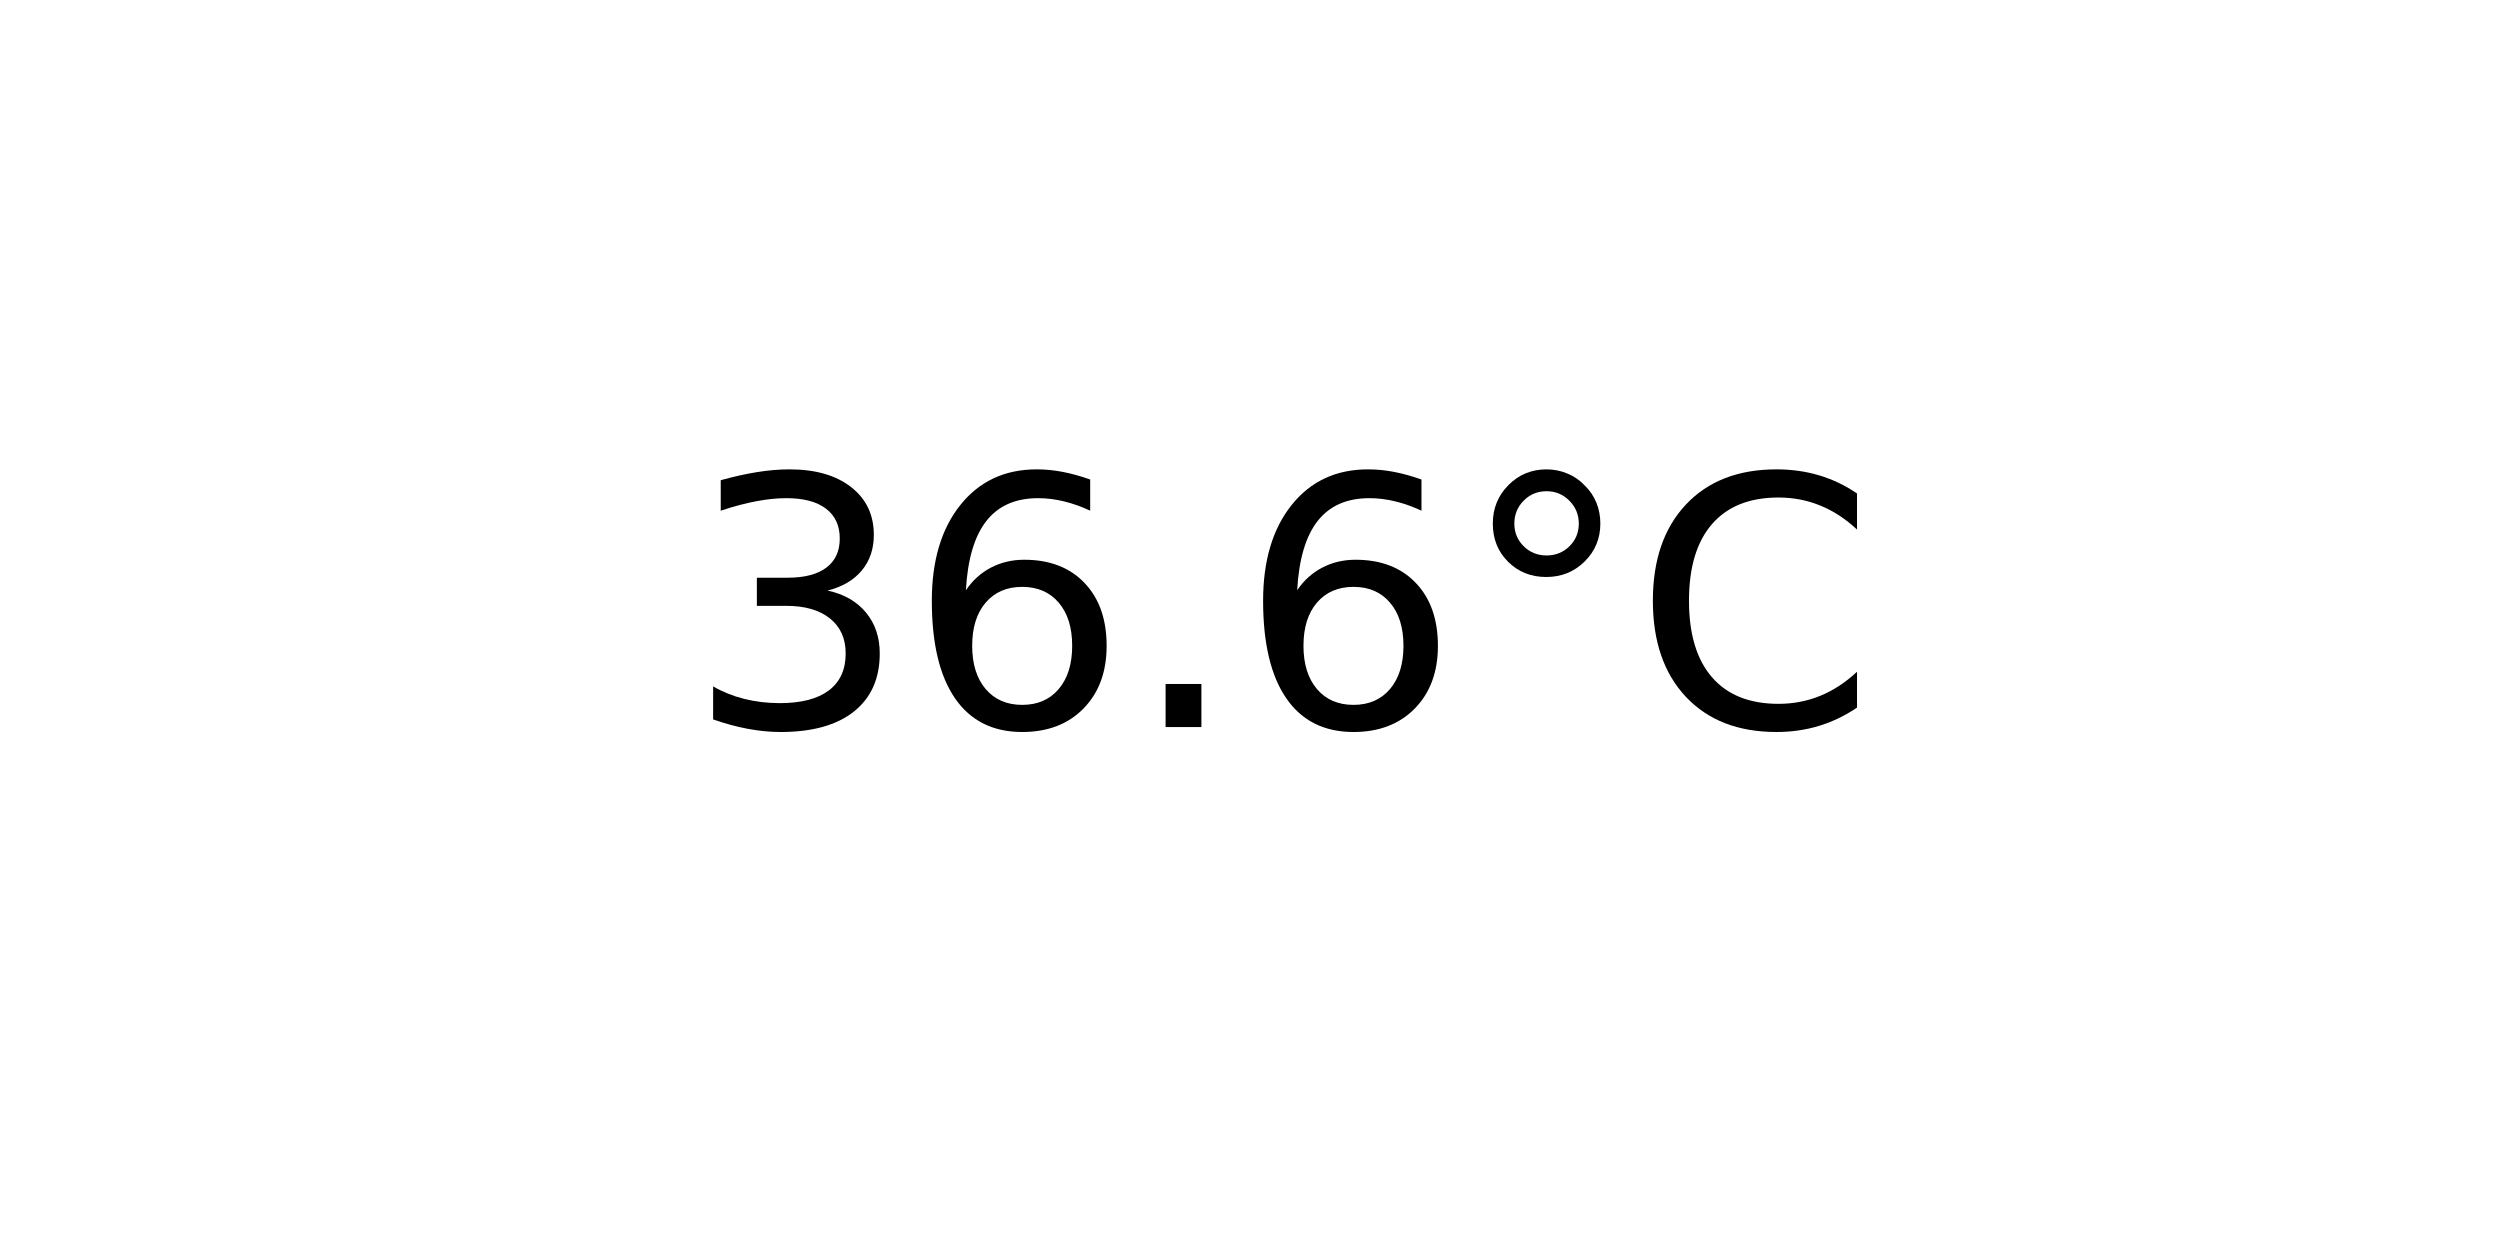
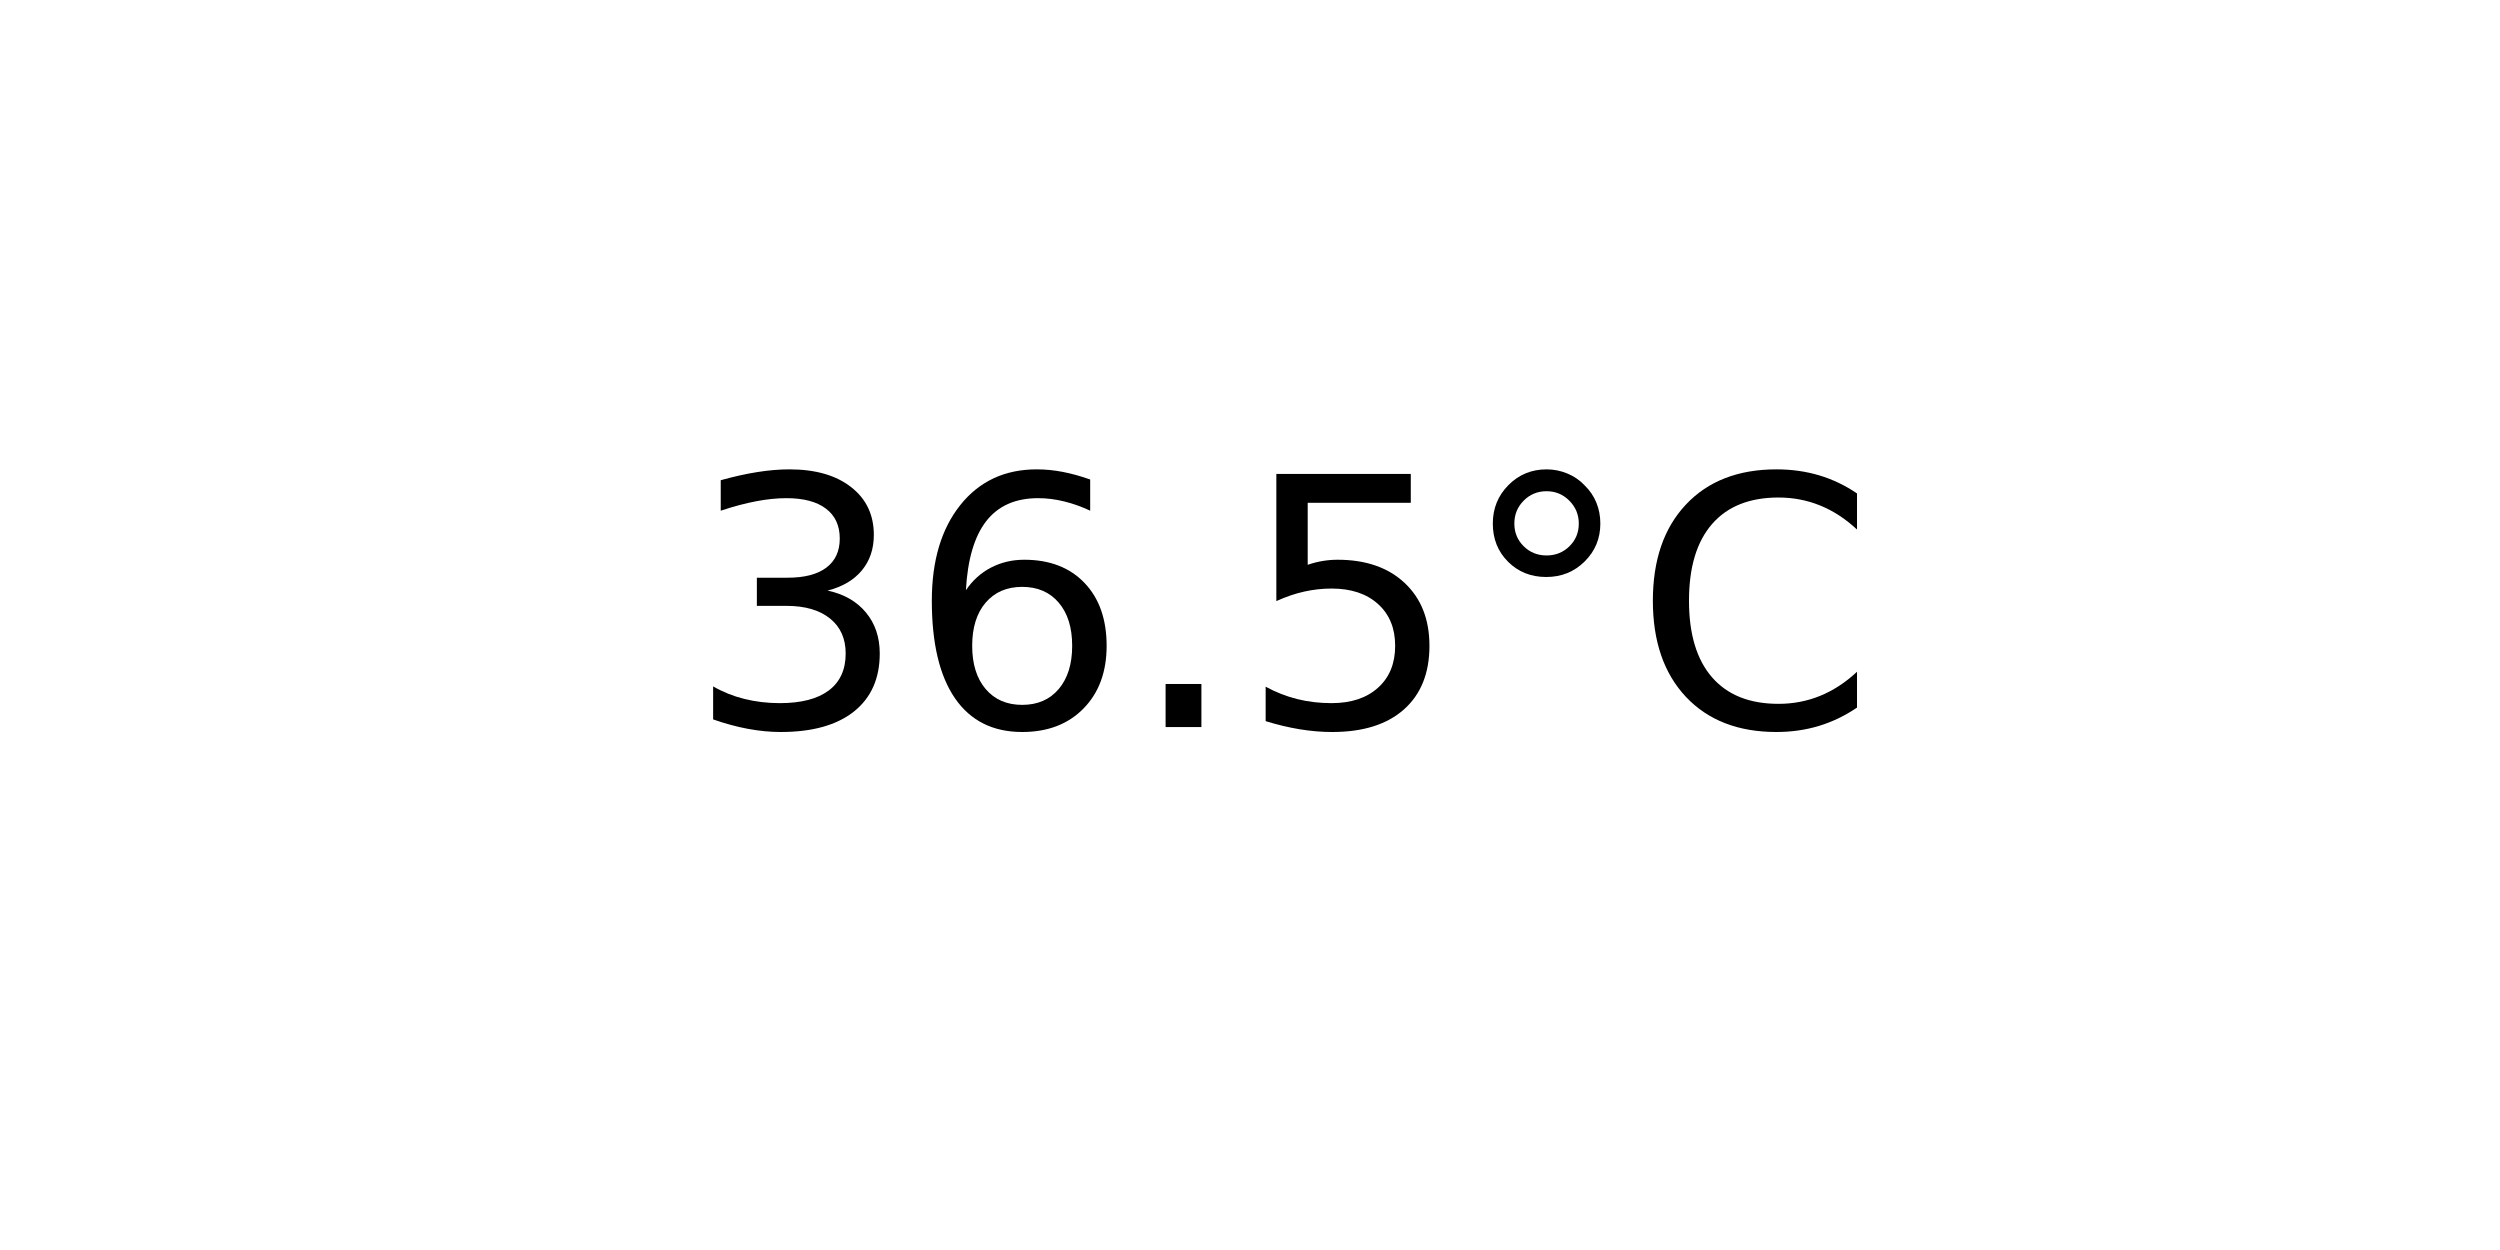
<svg xmlns="http://www.w3.org/2000/svg" xmlns:xlink="http://www.w3.org/1999/xlink" width="72pt" height="36pt" viewBox="0 0 72 36" version="1.1">
  <defs>
    <style type="text/css">*{stroke-linejoin: round; stroke-linecap: butt}</style>
  </defs>
  <g id="figure_1">
    <g id="axes_1">
      <g id="text_1">
        <g transform="translate(19.77578 20.93937) scale(0.1 -0.1)">
          <defs>
            <path id="DejaVuSans-33" d="M 2597 2516  Q 3050 2419 3304 2112  Q 3559 1806 3559 1356  Q 3559 666 3084 287  Q 2609 -91 1734 -91  Q 1441 -91 1130 -33  Q 819 25 488 141  L 488 750  Q 750 597 1062 519  Q 1375 441 1716 441  Q 2309 441 2620 675  Q 2931 909 2931 1356  Q 2931 1769 2642 2001  Q 2353 2234 1838 2234  L 1294 2234  L 1294 2753  L 1863 2753  Q 2328 2753 2575 2939  Q 2822 3125 2822 3475  Q 2822 3834 2567 4026  Q 2313 4219 1838 4219  Q 1578 4219 1281 4162  Q 984 4106 628 3988  L 628 4550  Q 988 4650 1302 4700  Q 1616 4750 1894 4750  Q 2613 4750 3031 4423  Q 3450 4097 3450 3541  Q 3450 3153 3228 2886  Q 3006 2619 2597 2516  z " transform="scale(0.015625)" />
            <path id="DejaVuSans-36" d="M 2113 2584  Q 1688 2584 1439 2293  Q 1191 2003 1191 1497  Q 1191 994 1439 701  Q 1688 409 2113 409  Q 2538 409 2786 701  Q 3034 994 3034 1497  Q 3034 2003 2786 2293  Q 2538 2584 2113 2584  z M 3366 4563  L 3366 3988  Q 3128 4100 2886 4159  Q 2644 4219 2406 4219  Q 1781 4219 1451 3797  Q 1122 3375 1075 2522  Q 1259 2794 1537 2939  Q 1816 3084 2150 3084  Q 2853 3084 3261 2657  Q 3669 2231 3669 1497  Q 3669 778 3244 343  Q 2819 -91 2113 -91  Q 1303 -91 875 529  Q 447 1150 447 2328  Q 447 3434 972 4092  Q 1497 4750 2381 4750  Q 2619 4750 2861 4703  Q 3103 4656 3366 4563  z " transform="scale(0.015625)" />
            <path id="DejaVuSans-2e" d="M 684 794  L 1344 794  L 1344 0  L 684 0  L 684 794  z " transform="scale(0.015625)" />
+             <path id="DejaVuSans-35" d="M 691 4666  L 3169 4666  L 3169 4134  L 1269 4134  L 1269 2991  Q 1406 3038 1543 3061  Q 1681 3084 1819 3084  Q 2600 3084 3056 2656  Q 3513 2228 3513 1497  Q 3513 744 3044 326  Q 2575 -91 1722 -91  Q 1428 -91 1123 -41  Q 819 9 494 109  L 494 744  Q 775 591 1075 516  Q 1375 441 1709 441  Q 2250 441 2565 725  Q 2881 1009 2881 1497  Q 2881 1984 2565 2268  Q 2250 2553 1709 2553  Q 1456 2553 1204 2497  Q 953 2441 691 2322  L 691 4666  z " transform="scale(0.015625)" />
            <path id="DejaVuSans-b0" d="M 1600 4347  Q 1350 4347 1178 4173  Q 1006 4000 1006 3750  Q 1006 3503 1178 3333  Q 1350 3163 1600 3163  Q 1850 3163 2022 3333  Q 2194 3503 2194 3750  Q 2194 3997 2020 4172  Q 1847 4347 1600 4347  z M 1600 4750  Q 1800 4750 1984 4673  Q 2169 4597 2303 4453  Q 2447 4313 2519 4134  Q 2591 3956 2591 3750  Q 2591 3338 2302 3052  Q 2013 2766 1594 2766  Q 1172 2766 890 3047  Q 609 3328 609 3750  Q 609 4169 896 4459  Q 1184 4750 1600 4750  z " transform="scale(0.015625)" />
            <path id="DejaVuSans-43" d="M 4122 4306  L 4122 3641  Q 3803 3938 3442 4084  Q 3081 4231 2675 4231  Q 1875 4231 1450 3742  Q 1025 3253 1025 2328  Q 1025 1406 1450 917  Q 1875 428 2675 428  Q 3081 428 3442 575  Q 3803 722 4122 1019  L 4122 359  Q 3791 134 3420 21  Q 3050 -91 2638 -91  Q 1578 -91 968 557  Q 359 1206 359 2328  Q 359 3453 968 4101  Q 1578 4750 2638 4750  Q 3056 4750 3426 4639  Q 3797 4528 4122 4306  z " transform="scale(0.015625)" />
          </defs>
          <use xlink:href="#DejaVuSans-33" />
          <use xlink:href="#DejaVuSans-36" x="63.623" />
          <use xlink:href="#DejaVuSans-2e" x="127.246" />
-           <use xlink:href="#DejaVuSans-36" x="159.033" />
+           <use xlink:href="#DejaVuSans-35" x="159.033" />
          <use xlink:href="#DejaVuSans-b0" x="222.656" />
          <use xlink:href="#DejaVuSans-43" x="272.656" />
        </g>
      </g>
    </g>
  </g>
</svg>
